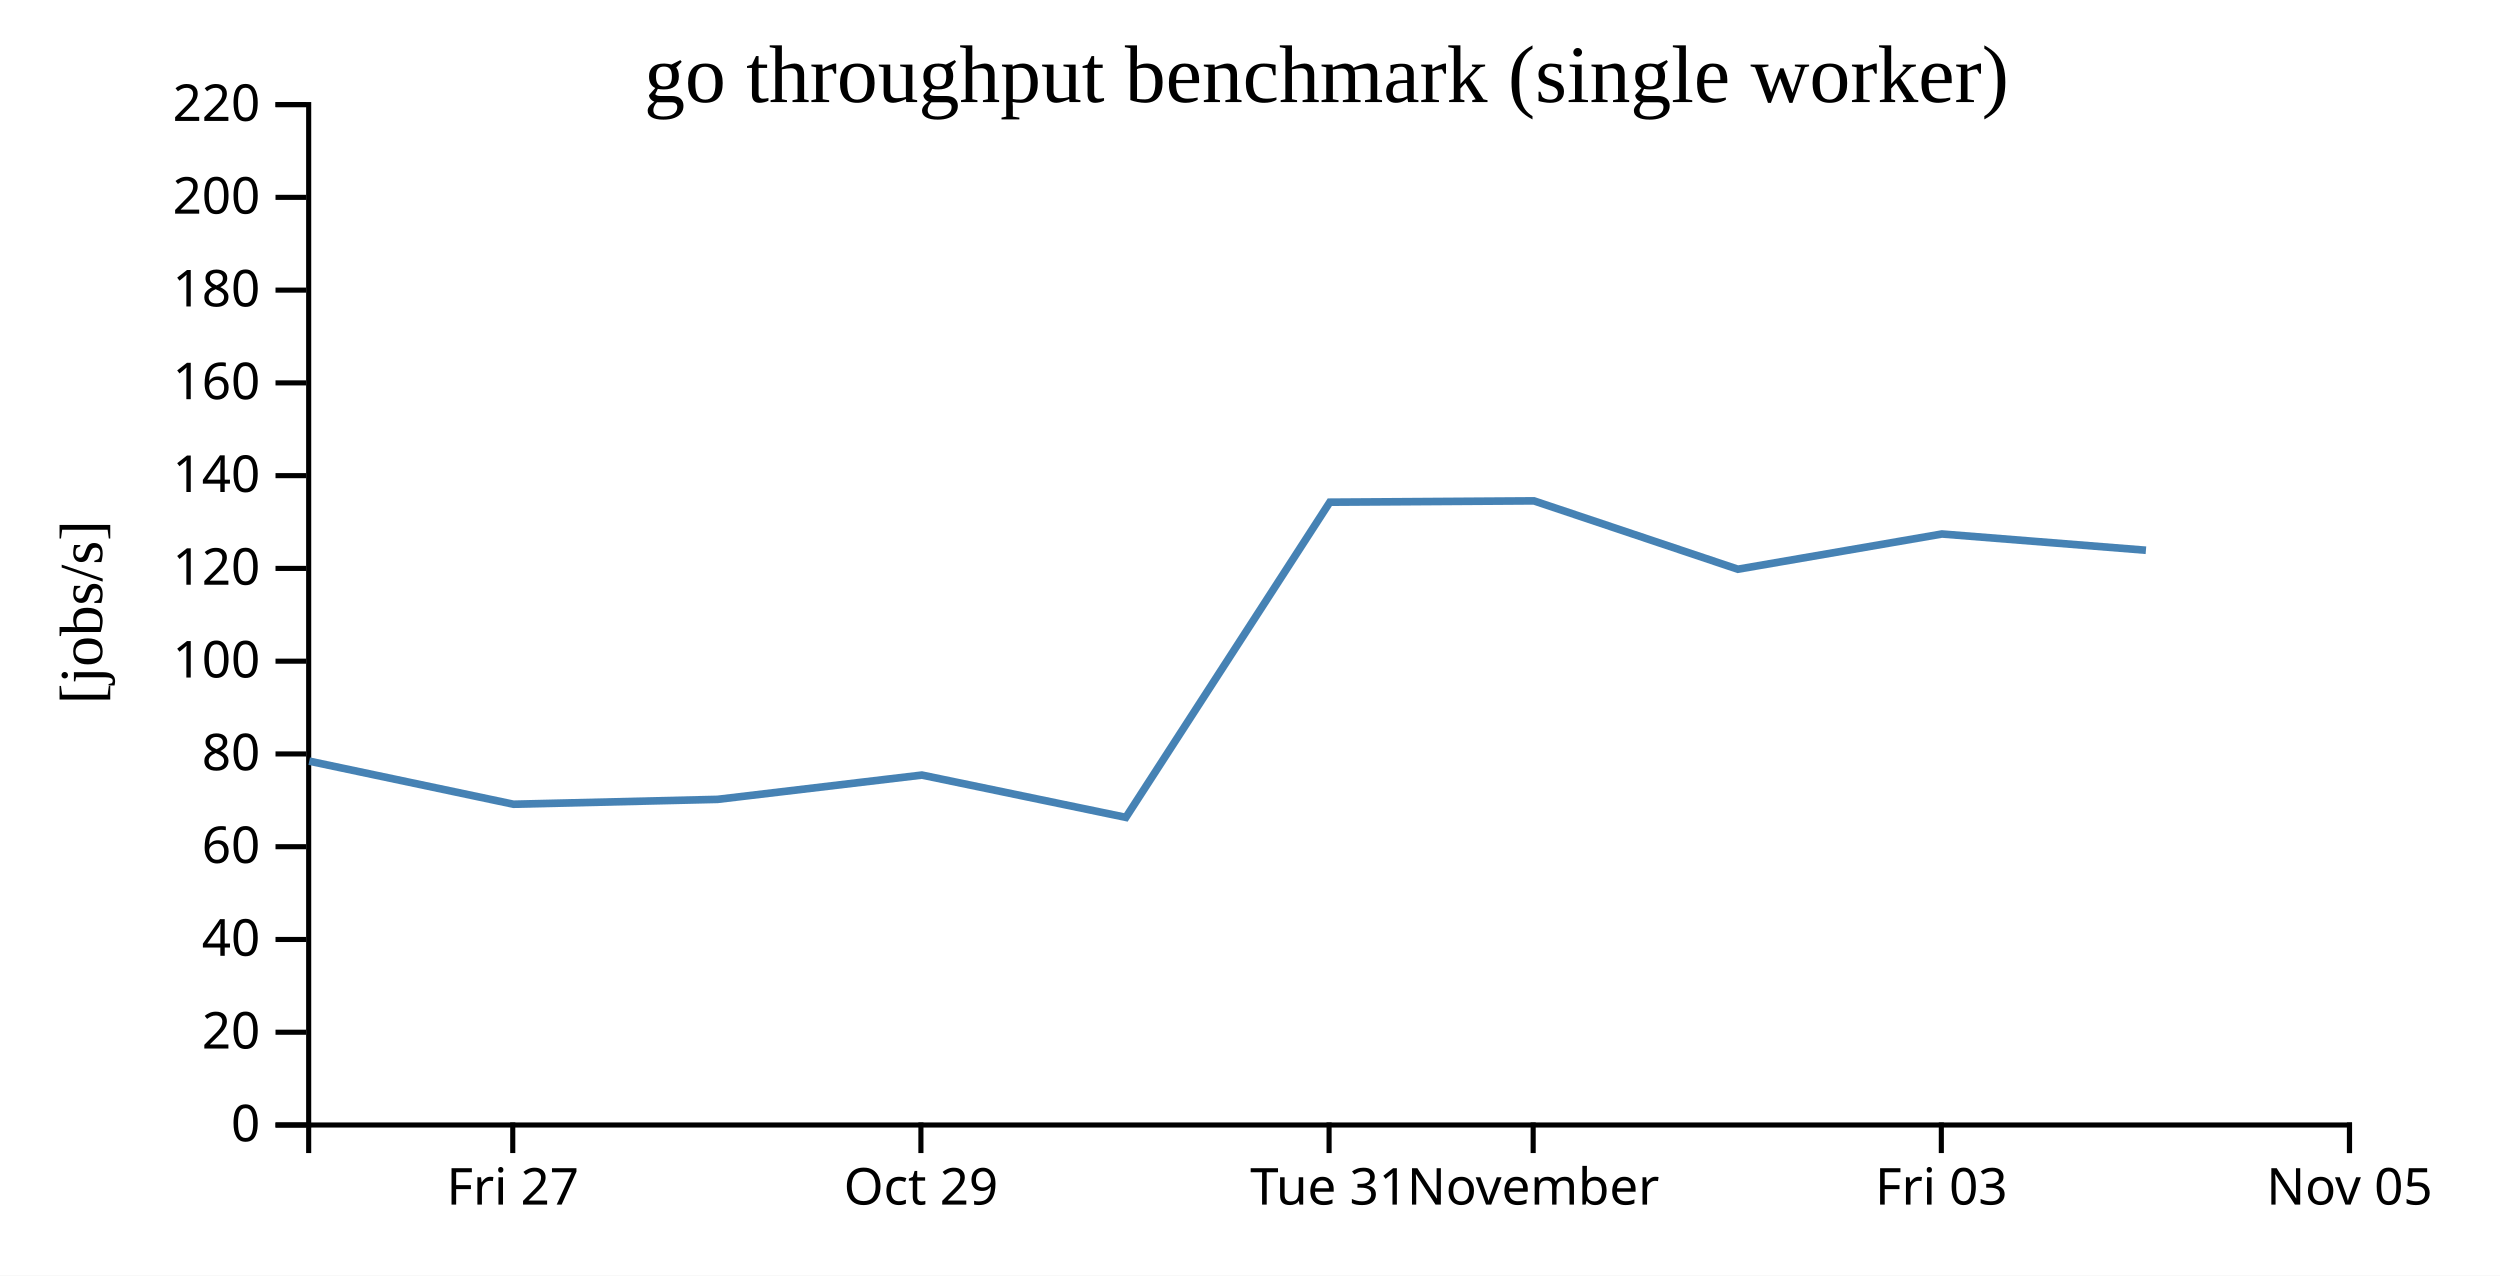
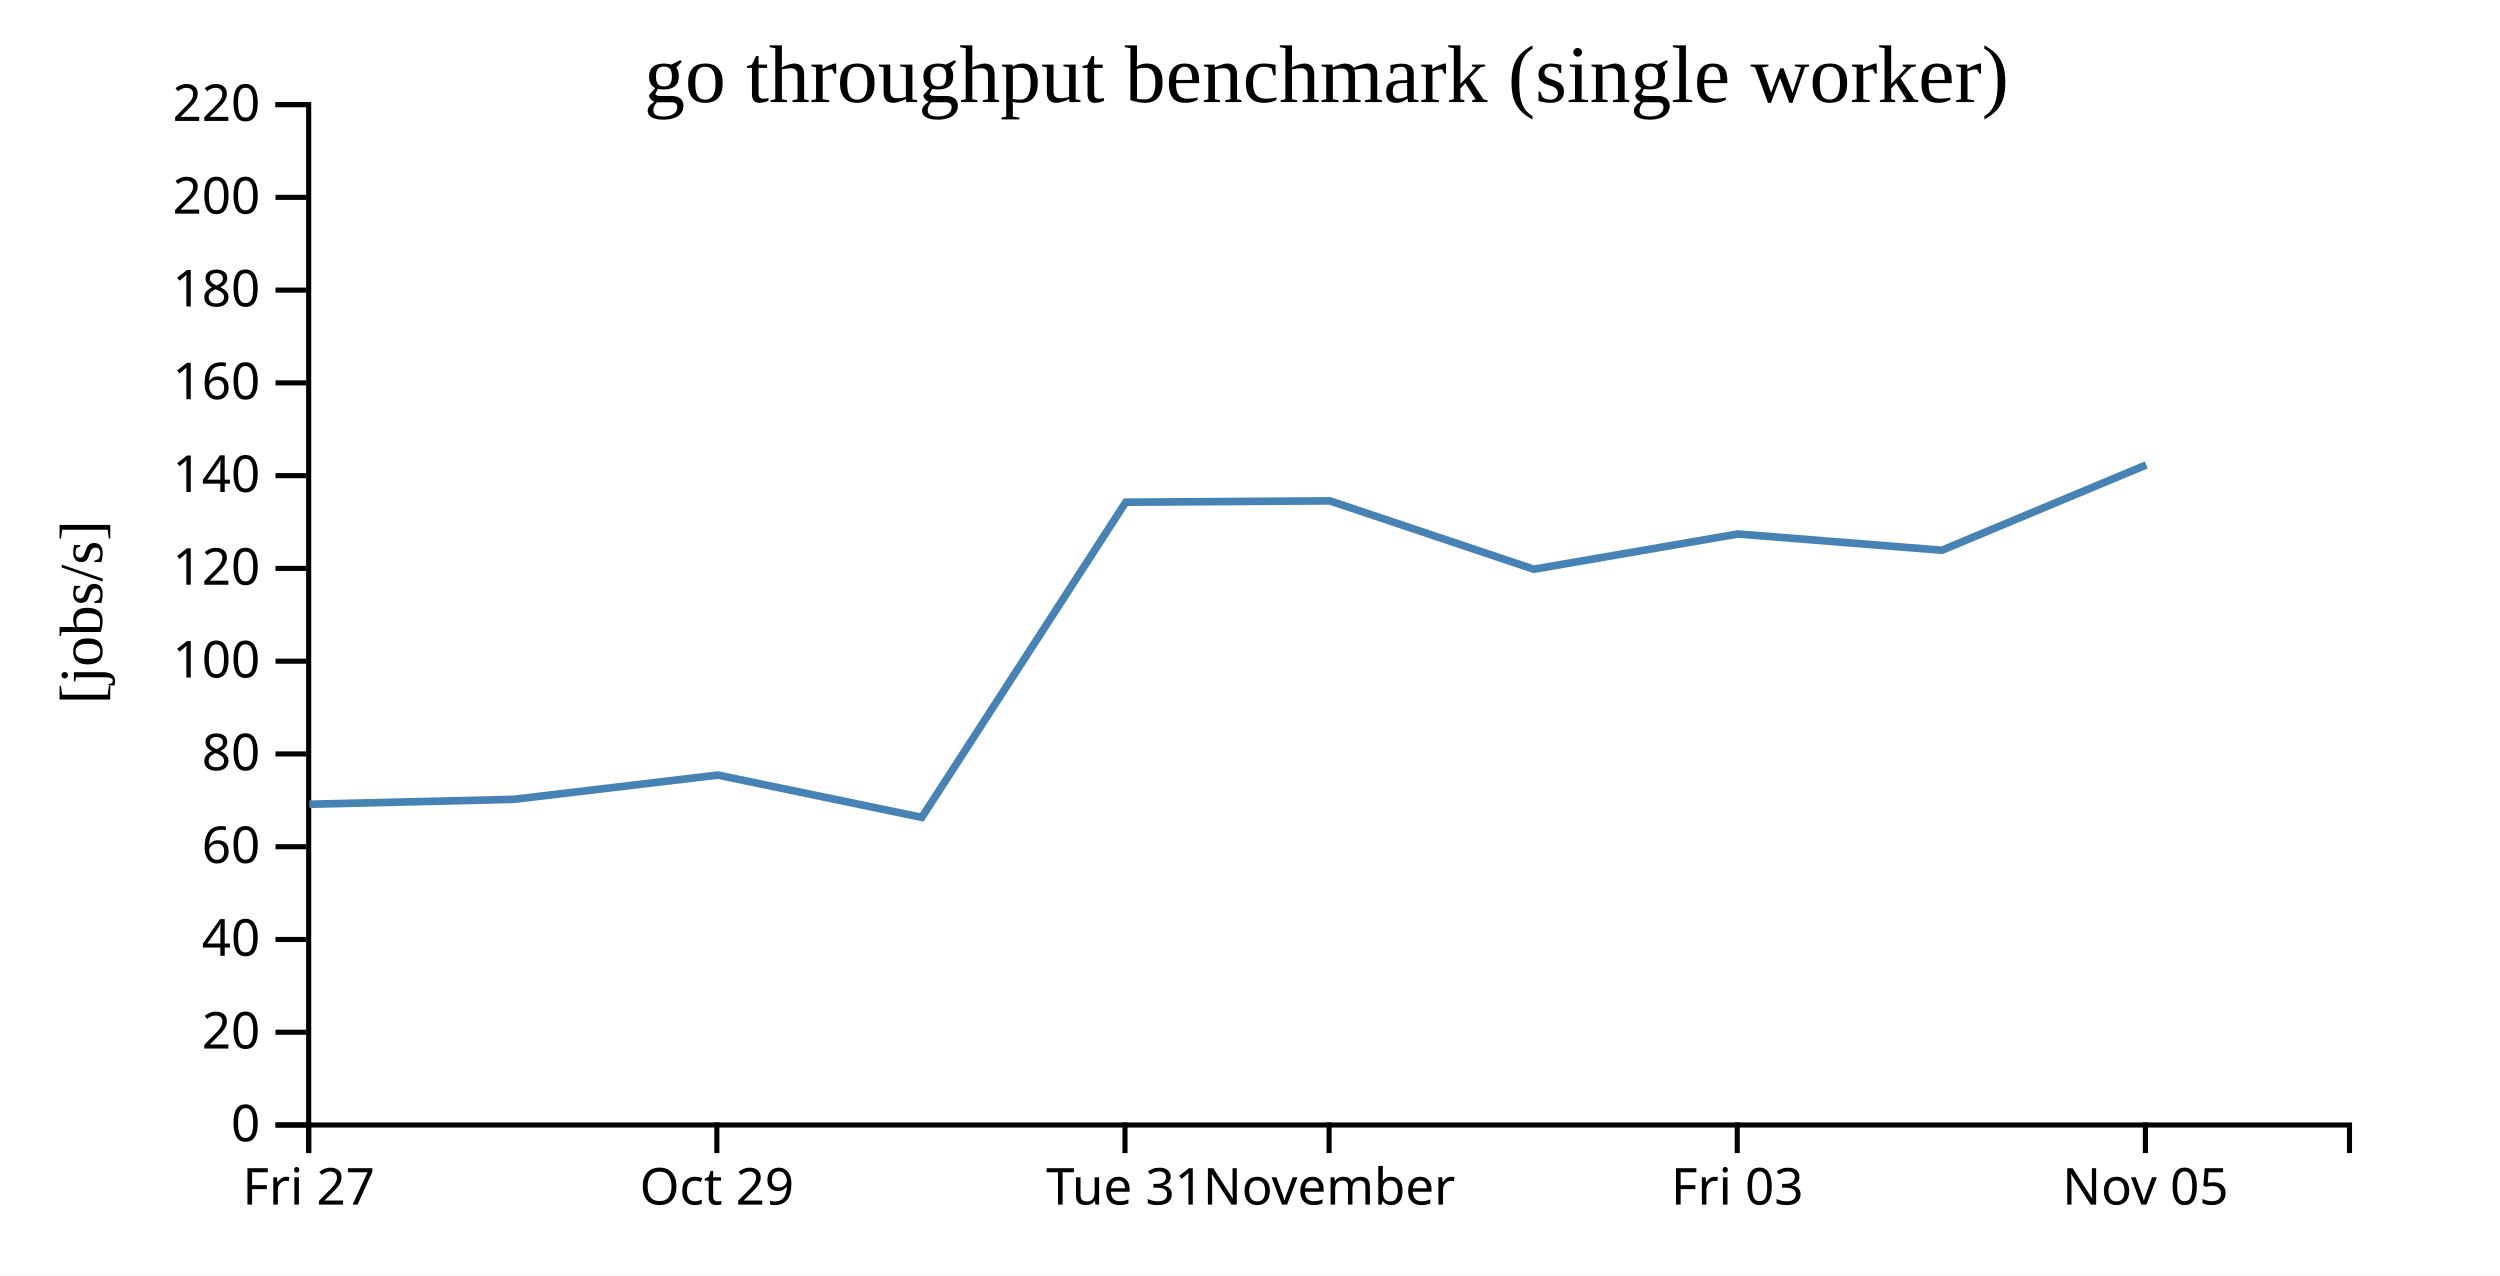
<svg xmlns="http://www.w3.org/2000/svg" width="490" height="250">
  <rect width="100%" height="100%" fill="white" />
  <g transform="translate(60,20)">
    <g transform="translate(0,200)" fill="none" font-size="10" font-family="sans-serif" text-anchor="middle">
      <path class="domain" stroke="currentColor" d="M0.5,6V0.5H400.5V6" />
-       <g class="tick" opacity="1" transform="translate(40.5,0)">
+       <g class="tick" opacity="1" transform="translate(0.5,0)">
        <line stroke="currentColor" y2="6" />
        <text fill="currentColor" y="9" dy="0.71em">Fri 27</text>
      </g>
-       <g class="tick" opacity="1" transform="translate(120.5,0)">
+       <g class="tick" opacity="1" transform="translate(80.5,0)">
        <line stroke="currentColor" y2="6" />
        <text fill="currentColor" y="9" dy="0.71em">Oct 29</text>
      </g>
-       <g class="tick" opacity="1" transform="translate(200.5,0)">
+       <g class="tick" opacity="1" transform="translate(160.5,0)">
        <line stroke="currentColor" y2="6" />
        <text fill="currentColor" y="9" dy="0.71em">Tue 31</text>
      </g>
-       <g class="tick" opacity="1" transform="translate(240.5,0)">
+       <g class="tick" opacity="1" transform="translate(200.5,0)">
        <line stroke="currentColor" y2="6" />
        <text fill="currentColor" y="9" dy="0.71em">November</text>
      </g>
-       <g class="tick" opacity="1" transform="translate(320.5,0)">
+       <g class="tick" opacity="1" transform="translate(280.5,0)">
        <line stroke="currentColor" y2="6" />
        <text fill="currentColor" y="9" dy="0.71em">Fri 03</text>
      </g>
-       <g class="tick" opacity="1" transform="translate(400.5,0)">
+       <g class="tick" opacity="1" transform="translate(360.5,0)">
        <line stroke="currentColor" y2="6" />
        <text fill="currentColor" y="9" dy="0.71em">Nov 05</text>
      </g>
    </g>
    <g fill="none" font-size="10" font-family="sans-serif" text-anchor="end">
      <path class="domain" stroke="currentColor" d="M-6,200.5H0.5V0.5H-6" />
      <g class="tick" opacity="1" transform="translate(0,200.5)">
        <line stroke="currentColor" x2="-6" />
        <text fill="currentColor" x="-9" dy="0.32em">0</text>
      </g>
      <g class="tick" opacity="1" transform="translate(0,182.3182)">
        <line stroke="currentColor" x2="-6" />
        <text fill="currentColor" x="-9" dy="0.32em">20</text>
      </g>
      <g class="tick" opacity="1" transform="translate(0,164.1364)">
        <line stroke="currentColor" x2="-6" />
        <text fill="currentColor" x="-9" dy="0.32em">40</text>
      </g>
      <g class="tick" opacity="1" transform="translate(0,145.9545)">
        <line stroke="currentColor" x2="-6" />
        <text fill="currentColor" x="-9" dy="0.32em">60</text>
      </g>
      <g class="tick" opacity="1" transform="translate(0,127.7727)">
        <line stroke="currentColor" x2="-6" />
        <text fill="currentColor" x="-9" dy="0.32em">80</text>
      </g>
      <g class="tick" opacity="1" transform="translate(0,109.5909)">
        <line stroke="currentColor" x2="-6" />
        <text fill="currentColor" x="-9" dy="0.32em">100</text>
      </g>
      <g class="tick" opacity="1" transform="translate(0,91.40909)">
        <line stroke="currentColor" x2="-6" />
        <text fill="currentColor" x="-9" dy="0.32em">120</text>
      </g>
      <g class="tick" opacity="1" transform="translate(0,73.22727)">
        <line stroke="currentColor" x2="-6" />
        <text fill="currentColor" x="-9" dy="0.32em">140</text>
      </g>
      <g class="tick" opacity="1" transform="translate(0,55.04545)">
        <line stroke="currentColor" x2="-6" />
        <text fill="currentColor" x="-9" dy="0.32em">160</text>
      </g>
      <g class="tick" opacity="1" transform="translate(0,36.86364)">
        <line stroke="currentColor" x2="-6" />
        <text fill="currentColor" x="-9" dy="0.32em">180</text>
      </g>
      <g class="tick" opacity="1" transform="translate(0,18.68182)">
        <line stroke="currentColor" x2="-6" />
        <text fill="currentColor" x="-9" dy="0.32em">200</text>
      </g>
      <g class="tick" opacity="1" transform="translate(0,0.5)">
        <line stroke="currentColor" x2="-6" />
        <text fill="currentColor" x="-9" dy="0.32em">220</text>
      </g>
    </g>
    <text text-anchor="middle" style="font-size: 12px" transform="rotate(-90)" y="-40" x="-100">[jobs/s]</text>
    <text text-anchor="middle" style="font-size: 16px" y="0" x="200">go throughput benchmark (single worker)</text>
-     <path fill="none" stroke="steelblue" stroke-width="1.5" d="M0.61,129.187L40.638,137.631L80.634,136.675L120.686,131.914L160.67,140.207L200.643,78.431L240.654,78.171L280.614,91.568L320.619,84.662L360.604,87.85" />
+     <path fill="none" stroke="steelblue" stroke-width="1.5" d="M0.638,137.631L40.634,136.675L80.686,131.914L120.67,140.207L160.643,78.431L200.654,78.171L240.614,91.568L280.619,84.662L320.604,87.85L360.67,71.124" />
  </g>
</svg>
